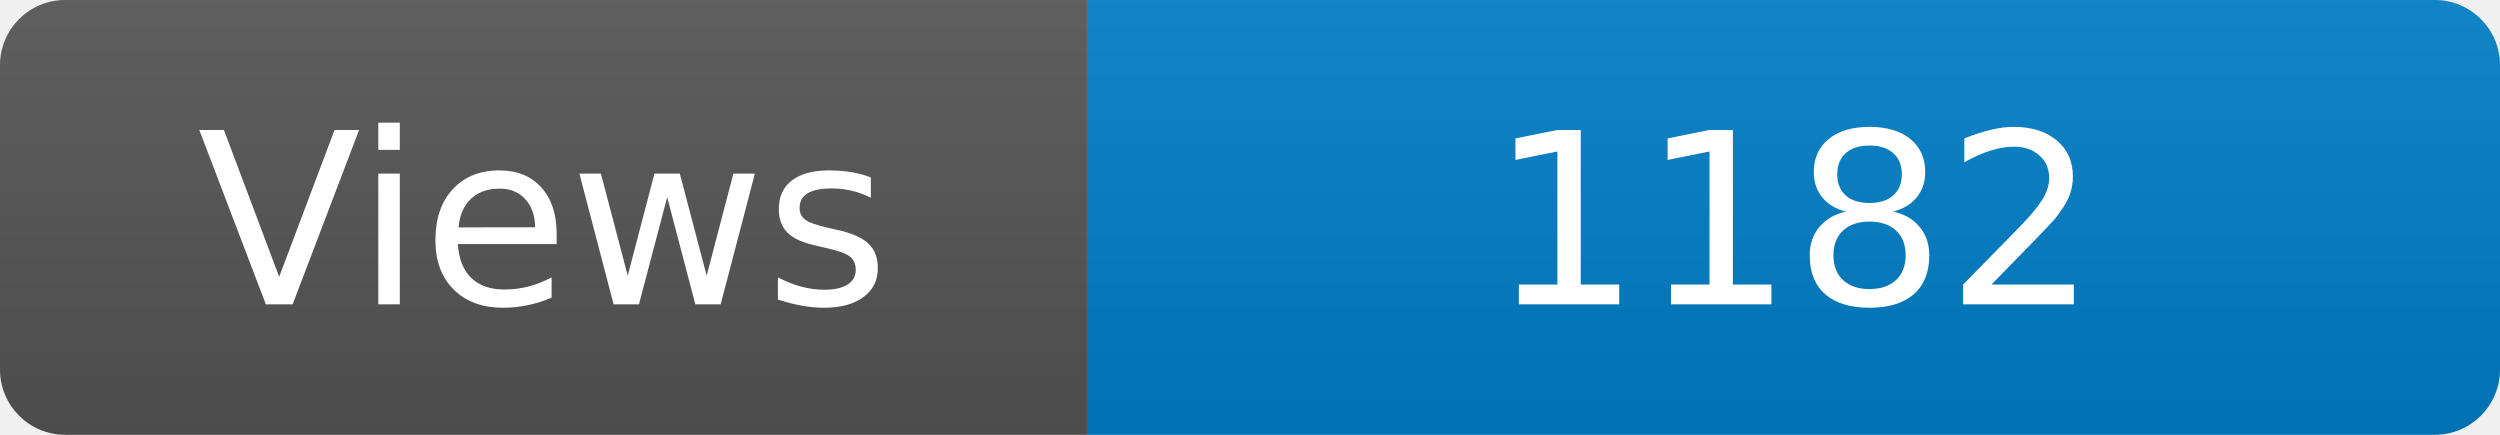
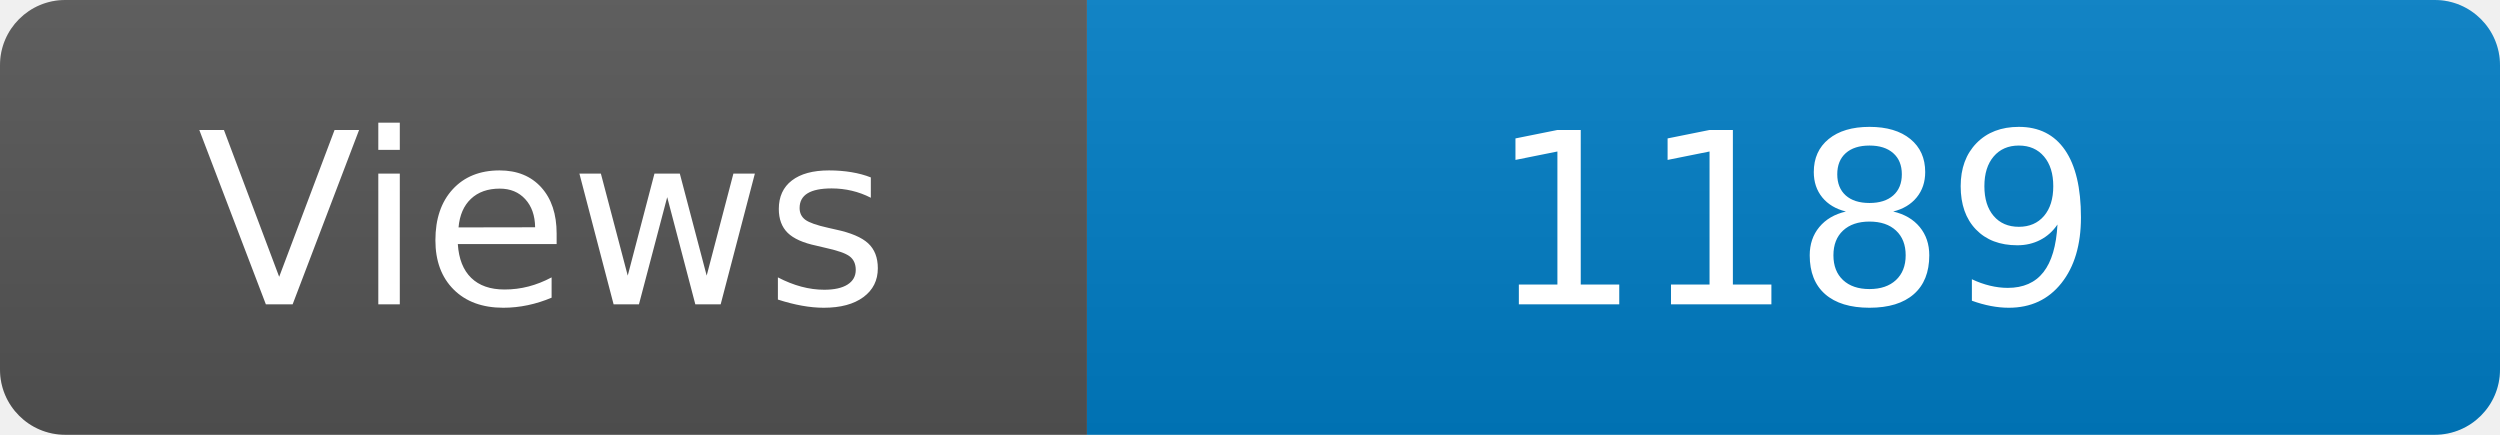
<svg xmlns="http://www.w3.org/2000/svg" width="115" height="20" role="img" aria-label="Maintained?: yes">
  <linearGradient id="s" x2="0" y2="100%">
    <stop offset="0" stop-color="#bbb" stop-opacity=".1" />
    <stop offset="1" stop-opacity=".1" />
  </linearGradient>
  <clipPath id="r">
    <rect width="115" height="20" rx="3" fill="#fff" />
  </clipPath>
  <g clip-path="url(#r)">
    <rect width="50" height="20" fill="#555" />
    <rect x="50" width="160" height="20" fill="#007ec6" />
    <rect width="115" height="20" fill="url(#s)" />
  </g>
  <g fill="#fff" text-anchor="middle" font-family="Verdana,Geneva,DejaVu Sans,sans-serif" font-size="110">
    <text x="250" y="140" transform="scale(.1)" fill="#fff">Views</text>
-     <text x="825" y="140" transform="scale(.1)" fill="#fff">1182</text>
+     <text x="825" y="140" transform="scale(.1)" fill="#fff">1189</text>
  </g>
</svg>
